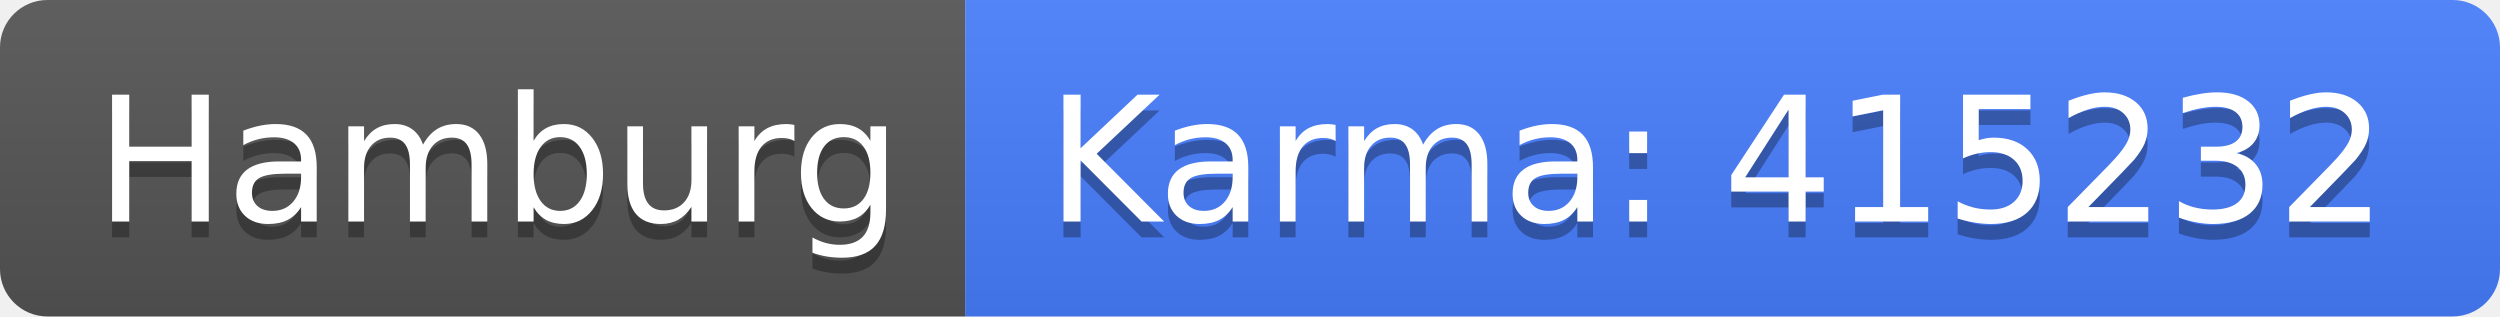
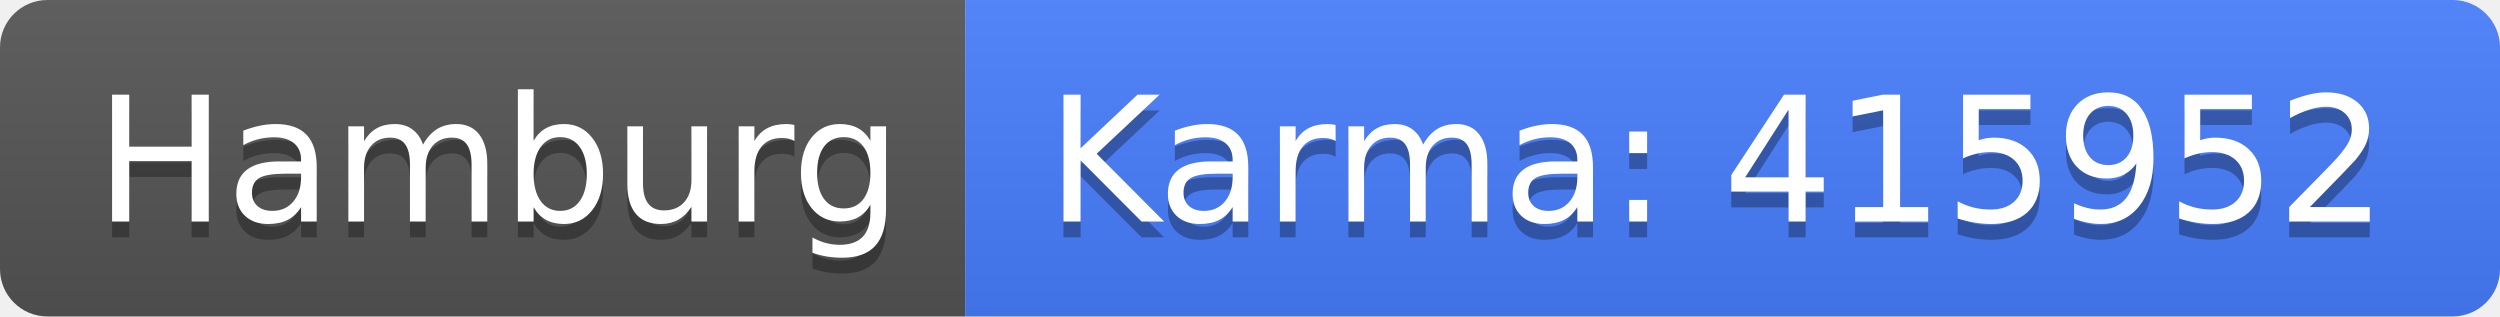
<svg xmlns="http://www.w3.org/2000/svg" width="158" height="20">
  <linearGradient id="b" x2="0" y2="100%">
    <stop offset="0" stop-color="#bbb" stop-opacity=".1" />
    <stop offset="1" stop-opacity=".1" />
  </linearGradient>
  <clipPath id="a">
    <rect width="158" height="20" rx="3" fill="#fff" />
  </clipPath>
  <g clip-path="url(#a)">
    <path fill="#555" d="M0 0h61v20H0z" />
    <path fill="#477eff" d="M61 0h97v20H61z" />
    <path fill="url(#b)" d="M0 0h158v20H0z" />
  </g>
  <g fill="#fff" text-anchor="middle" font-family="DejaVu Sans,Verdana,Geneva,sans-serif" font-size="110">
    <text x="315" y="150" fill="#010101" fill-opacity=".3" transform="scale(.1)" textLength="510">Hamburg</text>
    <text x="315" y="140" transform="scale(.1)" textLength="510">Hamburg</text>
-     <text x="1085" y="150" fill="#010101" fill-opacity=".3" transform="scale(.1)" textLength="870">Karma: 415232</text>
-     <text x="1085" y="140" transform="scale(.1)" textLength="870">Karma: 415232</text>
+     <text x="1085" y="150" fill="#010101" fill-opacity=".3" transform="scale(.1)" textLength="870">Karma: 415952</text>
+     <text x="1085" y="140" transform="scale(.1)" textLength="870">Karma: 415952</text>
  </g>
</svg>
